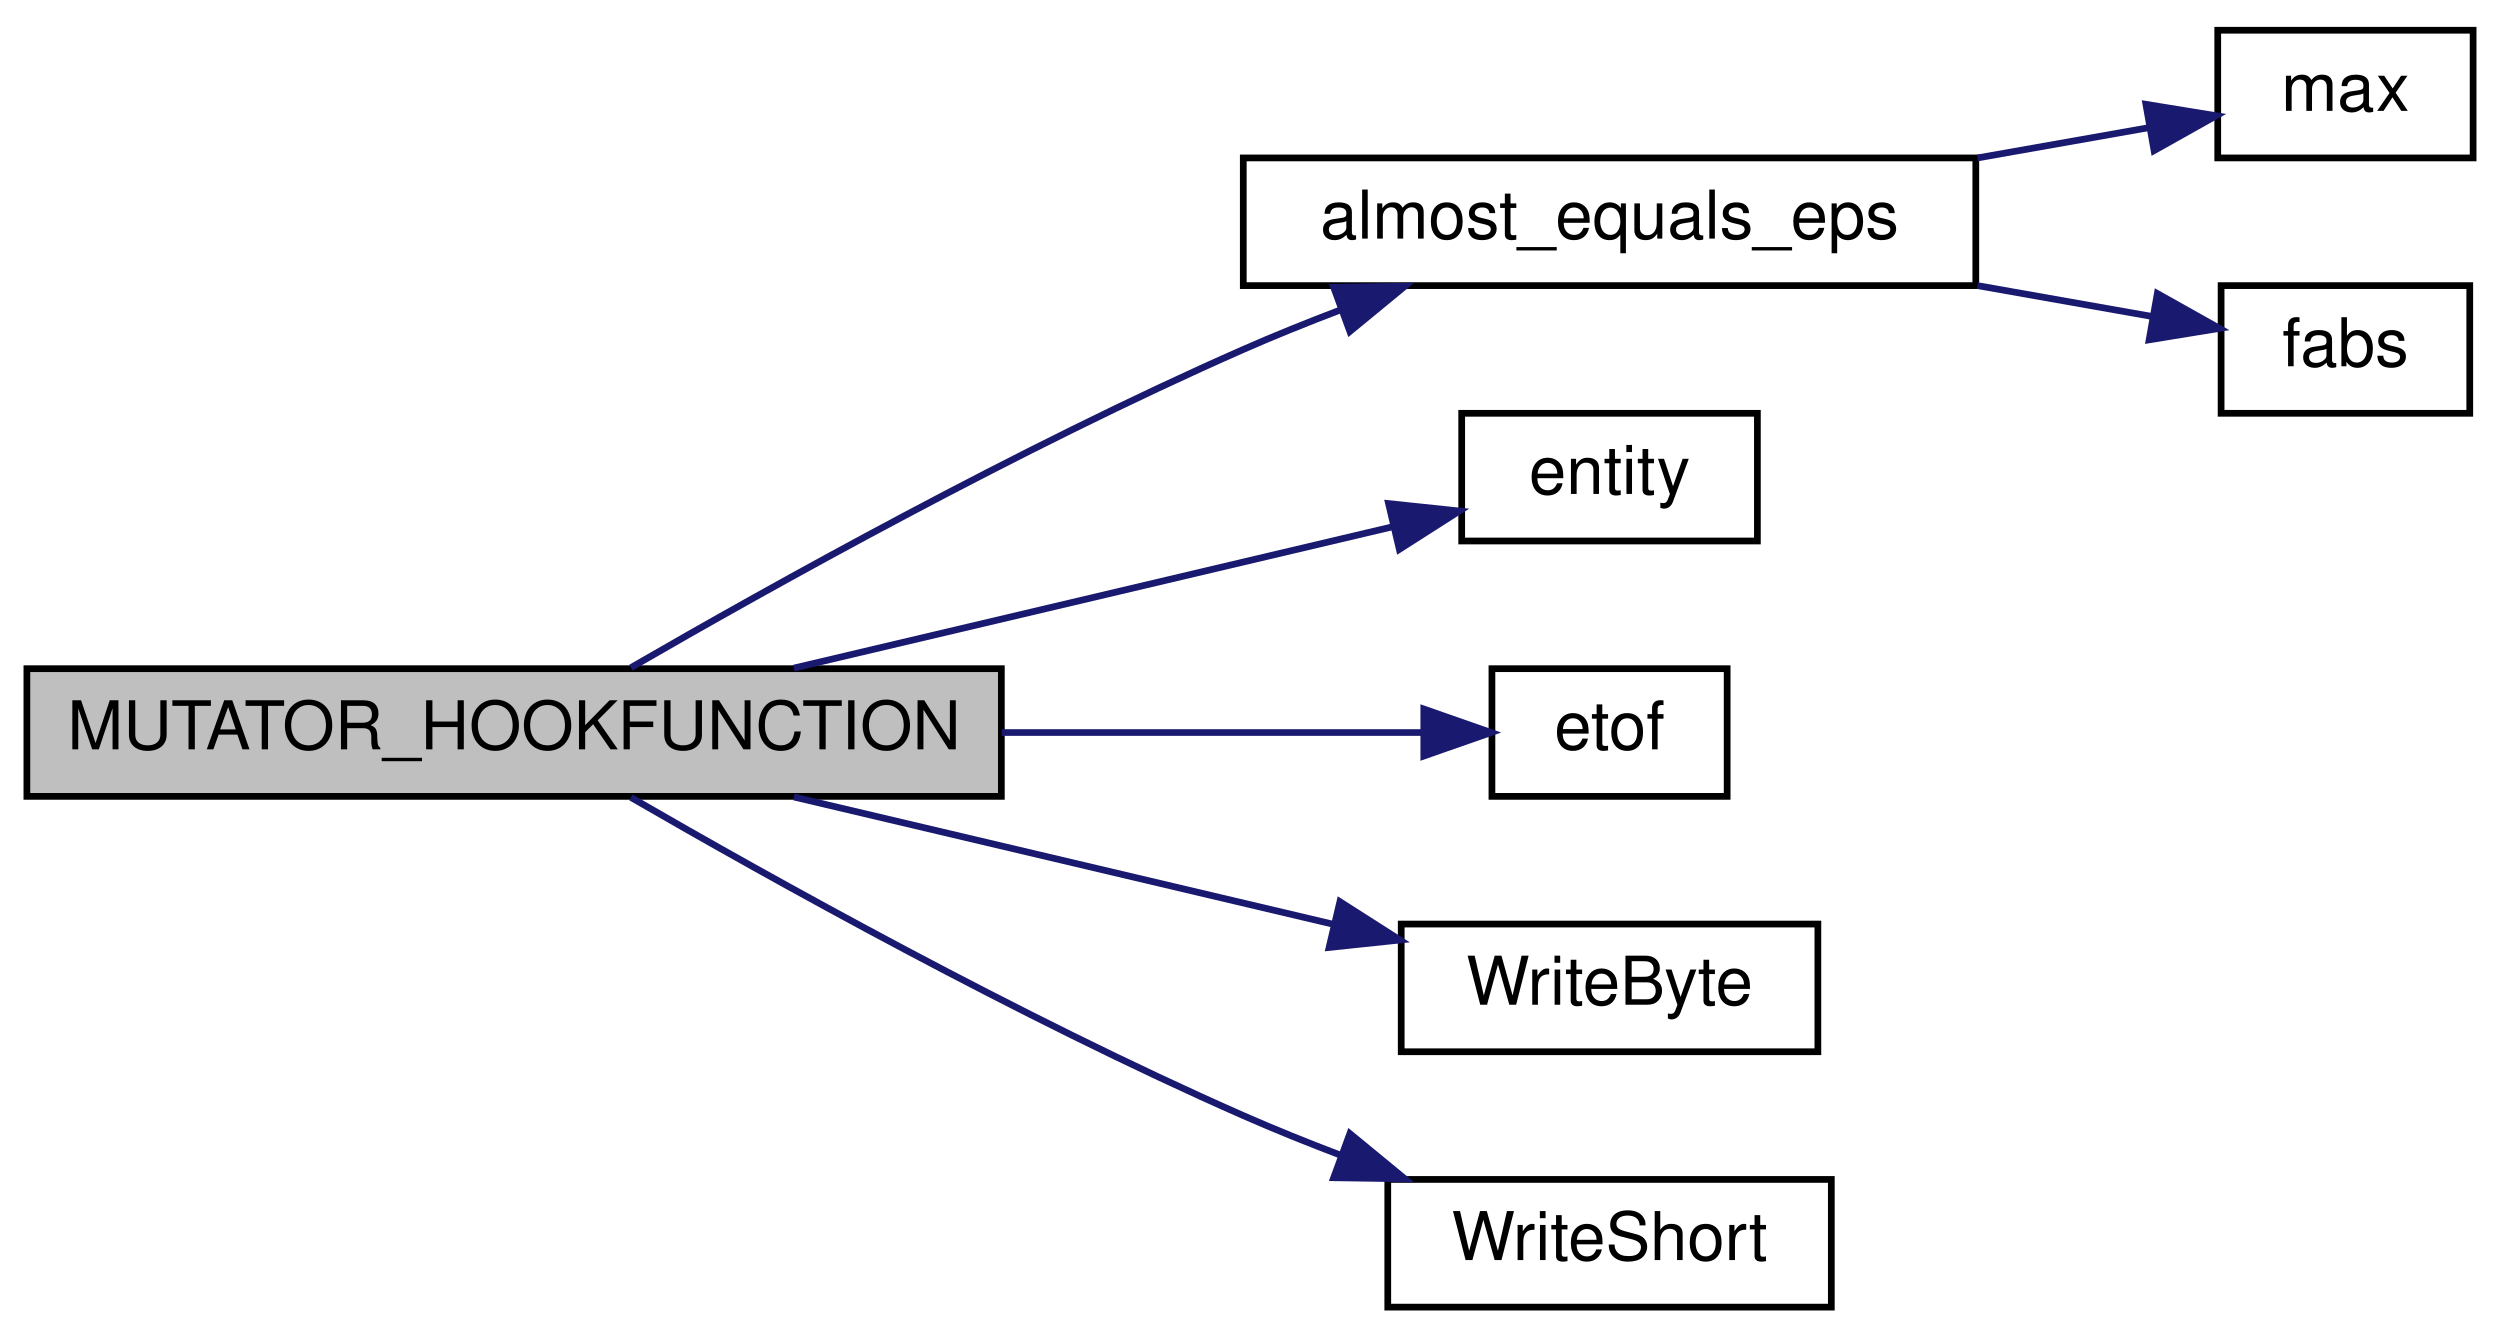
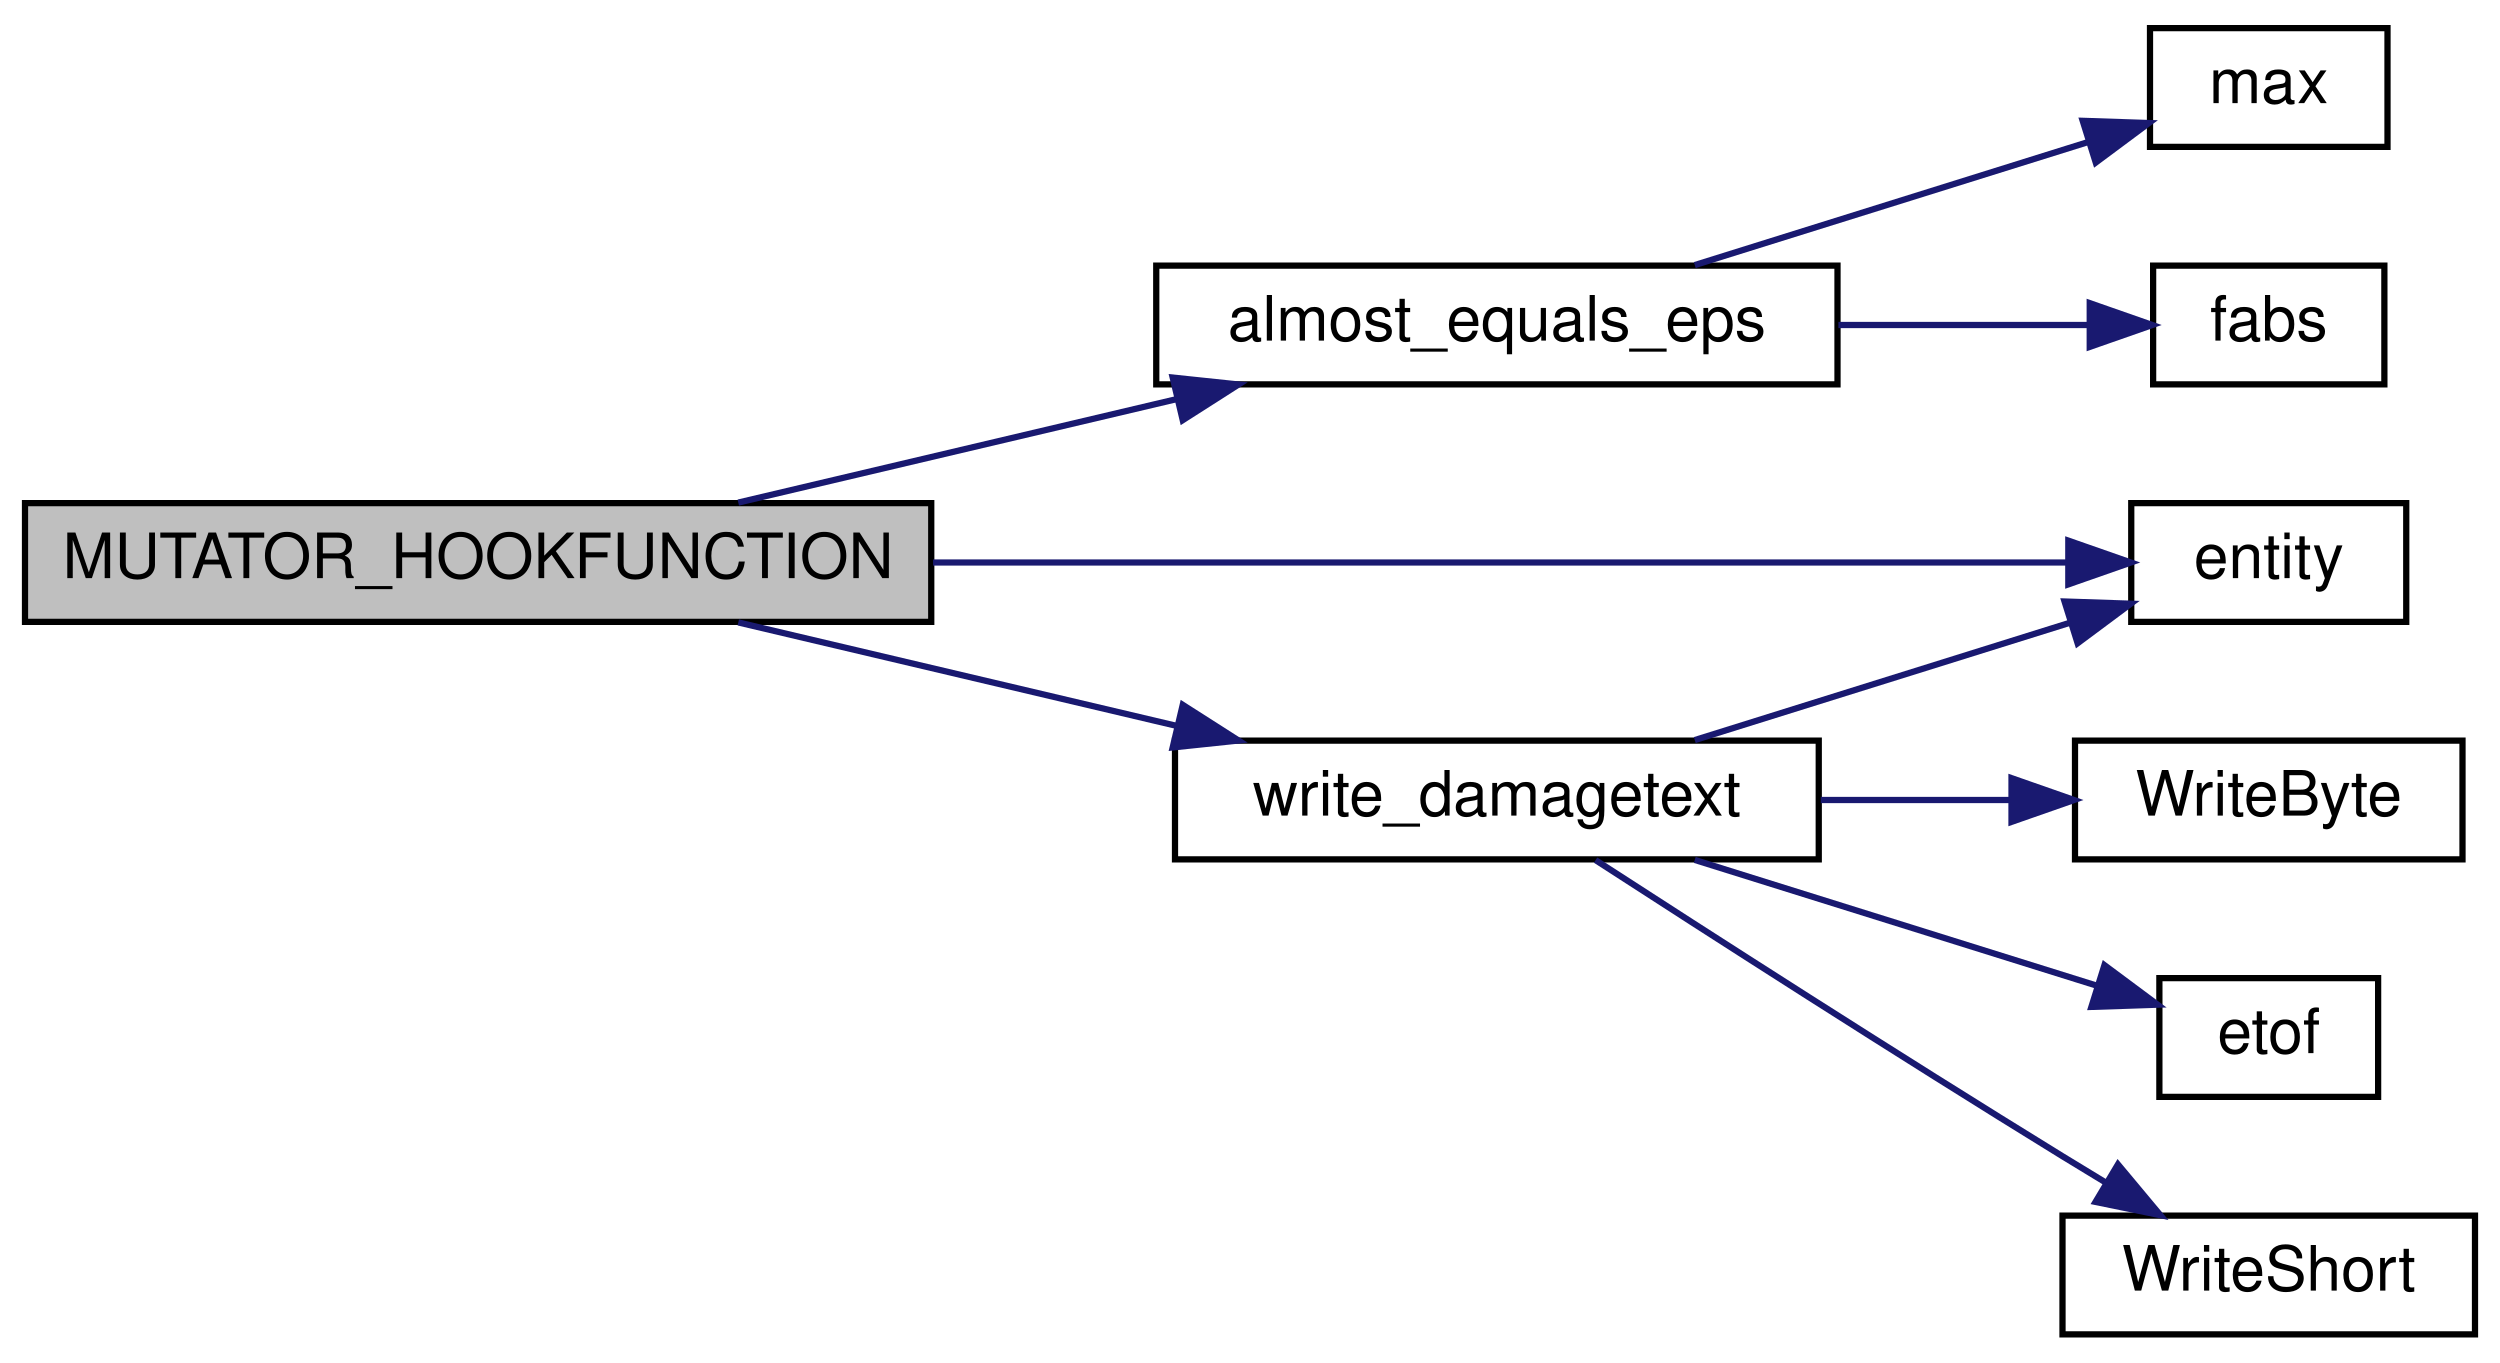
- <svg xmlns="http://www.w3.org/2000/svg" xmlns:xlink="http://www.w3.org/1999/xlink" width="372pt" height="199pt" viewBox="0.00 0.00 372.00 199.00">
-   <g id="graph0" class="graph" transform="scale(1 1) rotate(0) translate(4 195)">
+ <svg xmlns="http://www.w3.org/2000/svg" xmlns:xlink="http://www.w3.org/1999/xlink" width="400pt" height="218pt" viewBox="0.00 0.00 400.00 218.00">
+   <g id="graph0" class="graph" transform="scale(1 1) rotate(0) translate(4 214)">
    <g id="node1" class="node">
-       <polygon fill="#bfbfbf" stroke="black" points="0,-76.5 0,-95.5 145,-95.5 145,-76.5 0,-76.5" />
-       <text text-anchor="middle" x="72.5" y="-83.5" font-family="Helvetica,sans-Serif" font-size="10.00">MUTATOR_HOOKFUNCTION</text>
+       <polygon fill="#bfbfbf" stroke="black" points="0,-114.5 0,-133.5 145,-133.5 145,-114.5 0,-114.5" />
+       <text text-anchor="middle" x="72.5" y="-121.5" font-family="Helvetica,sans-Serif" font-size="10.00">MUTATOR_HOOKFUNCTION</text>
    </g>
    <g id="node2" class="node">
      <g id="a_node2">
        <a xlink:href="../../d0/d79/math_8qh.html#afa41124c54feaa16da78a1ffdd171dcb" target="_top" xlink:title="almost_equals_eps">
          <polygon fill="none" stroke="black" points="181,-152.5 181,-171.5 290,-171.5 290,-152.5 181,-152.5" />
          <text text-anchor="middle" x="235.5" y="-159.5" font-family="Helvetica,sans-Serif" font-size="10.00">almost_equals_eps</text>
        </a>
      </g>
    </g>
    <g id="edge1" class="edge">
-       <path fill="none" stroke="midnightblue" d="M89.884,-95.658C110.647,-107.669 147.741,-128.371 181,-143 185.673,-145.056 190.646,-147.057 195.605,-148.942" />
-       <polygon fill="midnightblue" stroke="midnightblue" points="194.449,-152.247 205.043,-152.408 196.862,-145.676 194.449,-152.247" />
+       <path fill="none" stroke="midnightblue" d="M114.127,-133.589C135.468,-138.626 161.812,-144.844 184.408,-150.177" />
+       <polygon fill="midnightblue" stroke="midnightblue" points="183.628,-153.589 194.165,-152.48 185.236,-146.776 183.628,-153.589" />
    </g>
    <g id="node5" class="node">
      <g id="a_node5">
        <a xlink:href="../../d4/d0c/csprogsdefs_8qc.html#acbb54a239d76062465dccbc6a6c6e464" target="_top" xlink:title="entity">
-           <polygon fill="none" stroke="black" points="213.5,-114.5 213.5,-133.5 257.5,-133.5 257.5,-114.5 213.5,-114.5" />
-           <text text-anchor="middle" x="235.5" y="-121.5" font-family="Helvetica,sans-Serif" font-size="10.00">entity</text>
+           <polygon fill="none" stroke="black" points="337,-114.5 337,-133.5 381,-133.5 381,-114.5 337,-114.5" />
+           <text text-anchor="middle" x="359" y="-121.5" font-family="Helvetica,sans-Serif" font-size="10.00">entity</text>
        </a>
      </g>
    </g>
    <g id="edge4" class="edge">
-       <path fill="none" stroke="midnightblue" d="M114.127,-95.589C141.8,-102.121 177.884,-110.637 203.303,-116.637" />
-       <polygon fill="midnightblue" stroke="midnightblue" points="202.615,-120.07 213.152,-118.961 204.223,-113.258 202.615,-120.07" />
+       <path fill="none" stroke="midnightblue" d="M145.291,-124C203.715,-124 283.354,-124 326.72,-124" />
+       <polygon fill="midnightblue" stroke="midnightblue" points="326.928,-127.5 336.928,-124 326.928,-120.5 326.928,-127.5" />
    </g>
    <g id="node6" class="node">
      <g id="a_node6">
-         <a xlink:href="../../d8/de2/menudefs_8qc.html#a3b90997eb01a44ab00ec2bbbacbaf3e7" target="_top" xlink:title="etof">
-           <polygon fill="none" stroke="black" points="218,-76.5 218,-95.5 253,-95.5 253,-76.5 218,-76.5" />
-           <text text-anchor="middle" x="235.5" y="-83.5" font-family="Helvetica,sans-Serif" font-size="10.00">etof</text>
+         <a xlink:href="../../d9/d94/sv__damagetext_8qc.html#a8efbbbca8430453fc733cd7d10741ac9" target="_top" xlink:title="write_damagetext">
+           <polygon fill="none" stroke="black" points="184,-76.5 184,-95.5 287,-95.5 287,-76.5 184,-76.5" />
+           <text text-anchor="middle" x="235.5" y="-83.5" font-family="Helvetica,sans-Serif" font-size="10.00">write_damagetext</text>
        </a>
      </g>
    </g>
    <g id="edge5" class="edge">
-       <path fill="none" stroke="midnightblue" d="M145.055,-86C167.238,-86 190.338,-86 207.506,-86" />
-       <polygon fill="midnightblue" stroke="midnightblue" points="207.861,-89.5 217.861,-86 207.861,-82.5 207.861,-89.5" />
+       <path fill="none" stroke="midnightblue" d="M114.127,-114.411C135.468,-109.374 161.812,-103.156 184.408,-97.823" />
+       <polygon fill="midnightblue" stroke="midnightblue" points="185.236,-101.224 194.165,-95.52 183.628,-94.411 185.236,-101.224" />
+     </g>
+     <g id="node3" class="node">
+       <g id="a_node3">
+         <a xlink:href="../../d8/de2/menudefs_8qc.html#aebeeec7a2529f36483e14f76b1871271" target="_top" xlink:title="max">
+           <polygon fill="none" stroke="black" points="340,-190.5 340,-209.5 378,-209.5 378,-190.5 340,-190.5" />
+           <text text-anchor="middle" x="359" y="-197.5" font-family="Helvetica,sans-Serif" font-size="10.00">max</text>
+         </a>
+       </g>
+     </g>
+     <g id="edge2" class="edge">
+       <path fill="none" stroke="midnightblue" d="M267.16,-171.589C286.496,-177.637 311.275,-185.386 330.067,-191.264" />
+       <polygon fill="midnightblue" stroke="midnightblue" points="329.23,-194.669 339.818,-194.314 331.319,-187.988 329.23,-194.669" />
+     </g>
+     <g id="node4" class="node">
+       <g id="a_node4">
+         <a xlink:href="../../d8/de2/menudefs_8qc.html#accccfae161879454243b3a8695a9bf3b" target="_top" xlink:title="fabs">
+           <polygon fill="none" stroke="black" points="340.5,-152.5 340.5,-171.5 377.5,-171.5 377.5,-152.5 340.5,-152.5" />
+           <text text-anchor="middle" x="359" y="-159.5" font-family="Helvetica,sans-Serif" font-size="10.00">fabs</text>
+         </a>
+       </g>
+     </g>
+     <g id="edge3" class="edge">
+       <path fill="none" stroke="midnightblue" d="M290.145,-162C303.968,-162 318.288,-162 330.19,-162" />
+       <polygon fill="midnightblue" stroke="midnightblue" points="330.357,-165.5 340.357,-162 330.357,-158.5 330.357,-165.5" />
+     </g>
+     <g id="edge6" class="edge">
+       <path fill="none" stroke="midnightblue" d="M267.16,-95.589C285.547,-101.34 308.856,-108.63 327.258,-114.385" />
+       <polygon fill="midnightblue" stroke="midnightblue" points="326.326,-117.761 336.914,-117.405 328.415,-111.08 326.326,-117.761" />
    </g>
    <g id="node7" class="node">
      <g id="a_node7">
        <a xlink:href="../../d8/de2/menudefs_8qc.html#abd23315350cd01304b6bd77c4c5c07e6" target="_top" xlink:title="WriteByte">
-           <polygon fill="none" stroke="black" points="204.5,-38.5 204.5,-57.5 266.5,-57.5 266.5,-38.5 204.5,-38.5" />
-           <text text-anchor="middle" x="235.5" y="-45.5" font-family="Helvetica,sans-Serif" font-size="10.00">WriteByte</text>
-         </a>
-       </g>
-     </g>
-     <g id="edge6" class="edge">
-       <path fill="none" stroke="midnightblue" d="M114.127,-76.411C138.662,-70.62 169.807,-63.269 194.27,-57.495" />
-       <polygon fill="midnightblue" stroke="midnightblue" points="195.377,-60.83 204.306,-55.127 193.769,-54.017 195.377,-60.83" />
-     </g>
-     <g id="node8" class="node">
-       <g id="a_node8">
-         <a xlink:href="../../d8/de2/menudefs_8qc.html#a7bb594d808e357274edee331b5ed2d35" target="_top" xlink:title="WriteShort">
-           <polygon fill="none" stroke="black" points="202.5,-0.5 202.5,-19.5 268.5,-19.5 268.5,-0.5 202.5,-0.5" />
-           <text text-anchor="middle" x="235.5" y="-7.5" font-family="Helvetica,sans-Serif" font-size="10.00">WriteShort</text>
+           <polygon fill="none" stroke="black" points="328,-76.5 328,-95.5 390,-95.5 390,-76.5 328,-76.5" />
+           <text text-anchor="middle" x="359" y="-83.5" font-family="Helvetica,sans-Serif" font-size="10.00">WriteByte</text>
        </a>
      </g>
    </g>
    <g id="edge7" class="edge">
-       <path fill="none" stroke="midnightblue" d="M89.884,-76.342C110.647,-64.331 147.741,-43.629 181,-29 185.673,-26.944 190.646,-24.943 195.605,-23.058" />
-       <polygon fill="midnightblue" stroke="midnightblue" points="196.862,-26.324 205.043,-19.592 194.449,-19.753 196.862,-26.324" />
+       <path fill="none" stroke="midnightblue" d="M287.323,-86C297.447,-86 307.949,-86 317.663,-86" />
+       <polygon fill="midnightblue" stroke="midnightblue" points="317.84,-89.5 327.839,-86 317.839,-82.5 317.84,-89.5" />
    </g>
-     <g id="node3" class="node">
-       <g id="a_node3">
-         <a xlink:href="../../d8/de2/menudefs_8qc.html#aebeeec7a2529f36483e14f76b1871271" target="_top" xlink:title="max">
-           <polygon fill="none" stroke="black" points="326,-171.5 326,-190.5 364,-190.5 364,-171.5 326,-171.5" />
-           <text text-anchor="middle" x="345" y="-178.5" font-family="Helvetica,sans-Serif" font-size="10.00">max</text>
+     <g id="node8" class="node">
+       <g id="a_node8">
+         <a xlink:href="../../d8/de2/menudefs_8qc.html#a3b90997eb01a44ab00ec2bbbacbaf3e7" target="_top" xlink:title="etof">
+           <polygon fill="none" stroke="black" points="341.5,-38.5 341.5,-57.5 376.5,-57.5 376.5,-38.5 341.5,-38.5" />
+           <text text-anchor="middle" x="359" y="-45.5" font-family="Helvetica,sans-Serif" font-size="10.00">etof</text>
        </a>
      </g>
    </g>
-     <g id="edge2" class="edge">
-       <path fill="none" stroke="midnightblue" d="M290.25,-171.5C299.055,-173.056 307.86,-174.613 315.721,-176.002" />
-       <polygon fill="midnightblue" stroke="midnightblue" points="315.308,-179.483 325.764,-177.777 316.526,-172.59 315.308,-179.483" />
+     <g id="edge8" class="edge">
+       <path fill="none" stroke="midnightblue" d="M267.16,-76.411C286.971,-70.215 312.494,-62.232 331.439,-56.307" />
+       <polygon fill="midnightblue" stroke="midnightblue" points="332.71,-59.577 341.21,-53.251 330.621,-52.896 332.71,-59.577" />
    </g>
-     <g id="node4" class="node">
-       <g id="a_node4">
-         <a xlink:href="../../d8/de2/menudefs_8qc.html#accccfae161879454243b3a8695a9bf3b" target="_top" xlink:title="fabs">
-           <polygon fill="none" stroke="black" points="326.5,-133.5 326.5,-152.5 363.5,-152.5 363.5,-133.5 326.5,-133.5" />
-           <text text-anchor="middle" x="345" y="-140.5" font-family="Helvetica,sans-Serif" font-size="10.00">fabs</text>
+     <g id="node9" class="node">
+       <g id="a_node9">
+         <a xlink:href="../../d8/de2/menudefs_8qc.html#a7bb594d808e357274edee331b5ed2d35" target="_top" xlink:title="WriteShort">
+           <polygon fill="none" stroke="black" points="326,-0.5 326,-19.5 392,-19.5 392,-0.5 326,-0.5" />
+           <text text-anchor="middle" x="359" y="-7.5" font-family="Helvetica,sans-Serif" font-size="10.00">WriteShort</text>
        </a>
      </g>
    </g>
-     <g id="edge3" class="edge">
-       <path fill="none" stroke="midnightblue" d="M290.25,-152.5C299.301,-150.9 308.353,-149.3 316.377,-147.882" />
-       <polygon fill="midnightblue" stroke="midnightblue" points="317.01,-151.325 326.249,-146.137 315.792,-144.431 317.01,-151.325" />
+     <g id="edge9" class="edge">
+       <path fill="none" stroke="midnightblue" d="M251.296,-76.377C268.971,-64.927 299.482,-45.311 326,-29 328.215,-27.637 330.525,-26.234 332.844,-24.835" />
+       <polygon fill="midnightblue" stroke="midnightblue" points="334.872,-27.701 341.662,-19.568 331.282,-21.692 334.872,-27.701" />
    </g>
  </g>
</svg>
